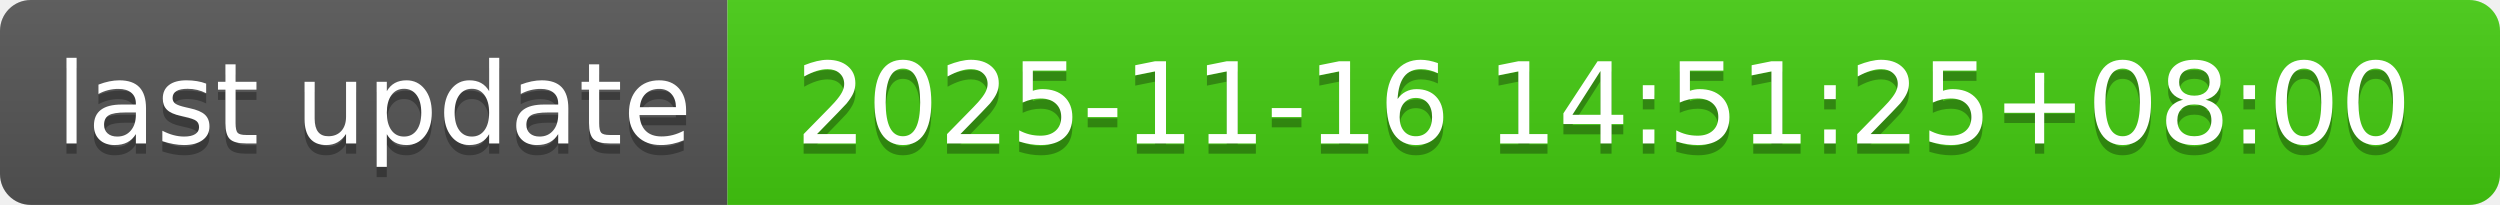
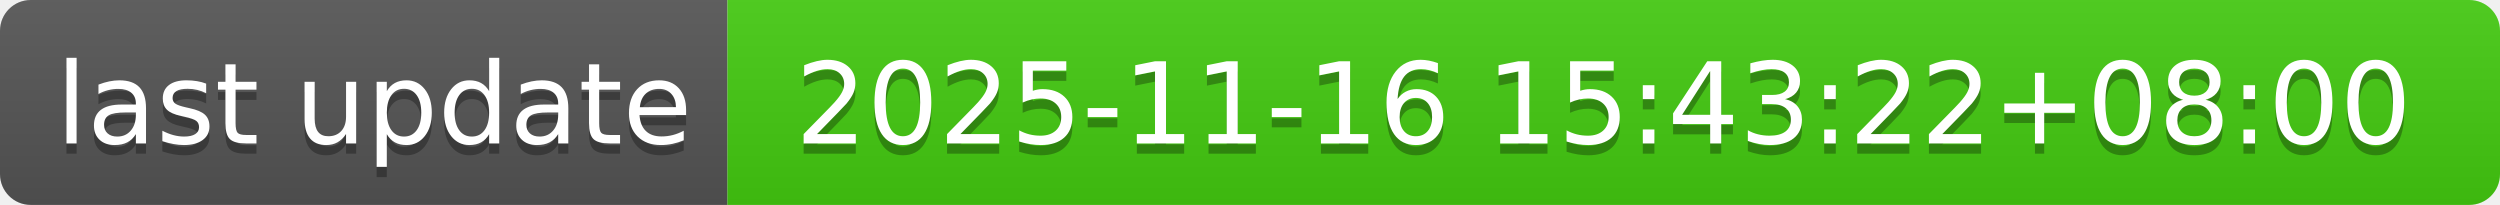
- <svg xmlns="http://www.w3.org/2000/svg" width="244" height="20" role="img" aria-label="last update: 2025-11-16 14:51:25+08:00">
+ <svg xmlns="http://www.w3.org/2000/svg" width="244" height="20" role="img" aria-label="last update: 2025-11-16 15:43:22+08:00">
  <linearGradient id="s" x2="0" y2="100%">
    <stop offset="0" stop-color="#bbb" stop-opacity=".1" />
    <stop offset="1" stop-opacity=".1" />
  </linearGradient>
  <clipPath id="r">
    <rect width="244" height="20" rx="3" fill="#fff" />
  </clipPath>
  <g clip-path="url(#r)">
    <rect width="71" height="20" fill="#555" />
    <rect x="71" width="173" height="20" fill="#4c1" />
    <rect width="244" height="20" fill="url(#s)" />
  </g>
  <g fill="#fff" text-anchor="middle" font-family="Verdana,Geneva,DejaVu Sans,sans-serif" text-rendering="geometricPrecision" font-size="110">
    <text aria-hidden="true" x="365" y="150" fill="#010101" fill-opacity=".3" transform="scale(.1)" textLength="610">last update</text>
    <text x="365" y="140" transform="scale(.1)" fill="#fff" textLength="610">last update</text>
-     <text aria-hidden="true" x="1565" y="150" fill="#010101" fill-opacity=".3" transform="scale(.1)" textLength="1630">2025-11-16 14:51:25+08:00</text>
-     <text x="1565" y="140" transform="scale(.1)" fill="#fff" textLength="1630">2025-11-16 14:51:25+08:00</text>
+     <text aria-hidden="true" x="1565" y="150" fill="#010101" fill-opacity=".3" transform="scale(.1)" textLength="1630">2025-11-16 15:43:22+08:00</text>
+     <text x="1565" y="140" transform="scale(.1)" fill="#fff" textLength="1630">2025-11-16 15:43:22+08:00</text>
  </g>
</svg>
